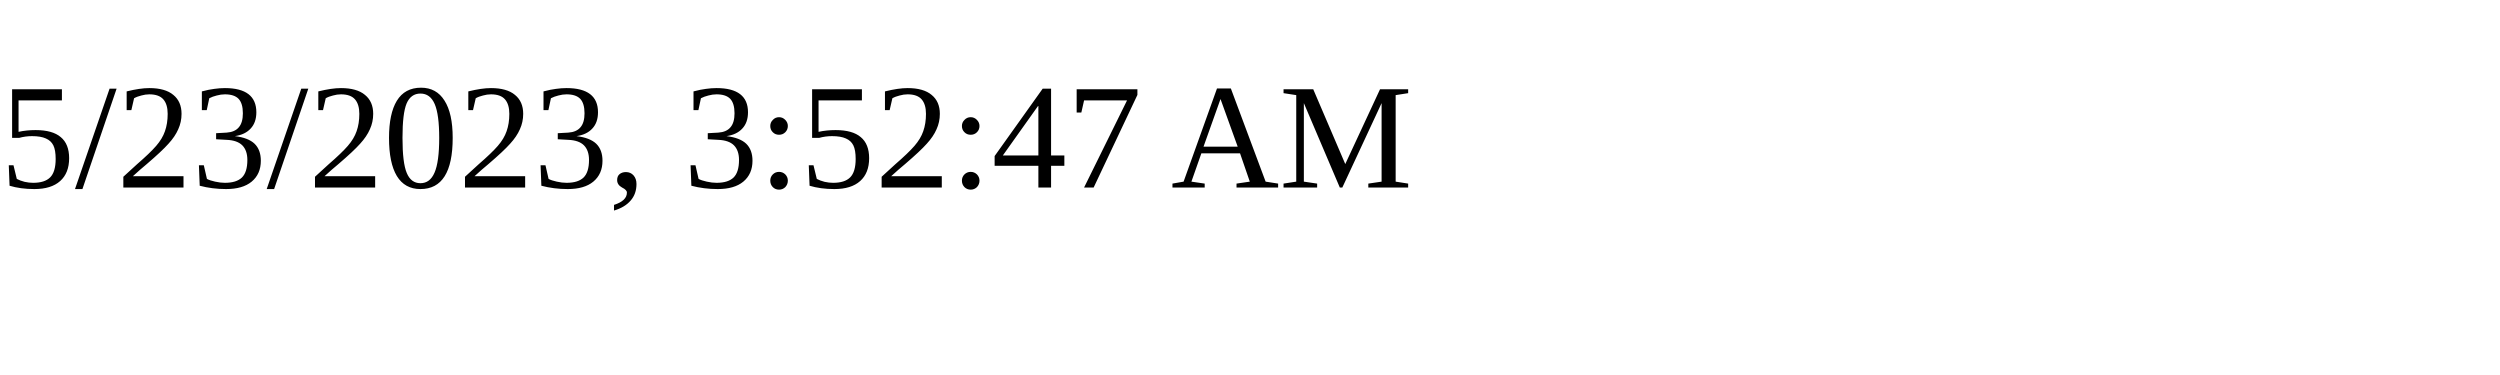
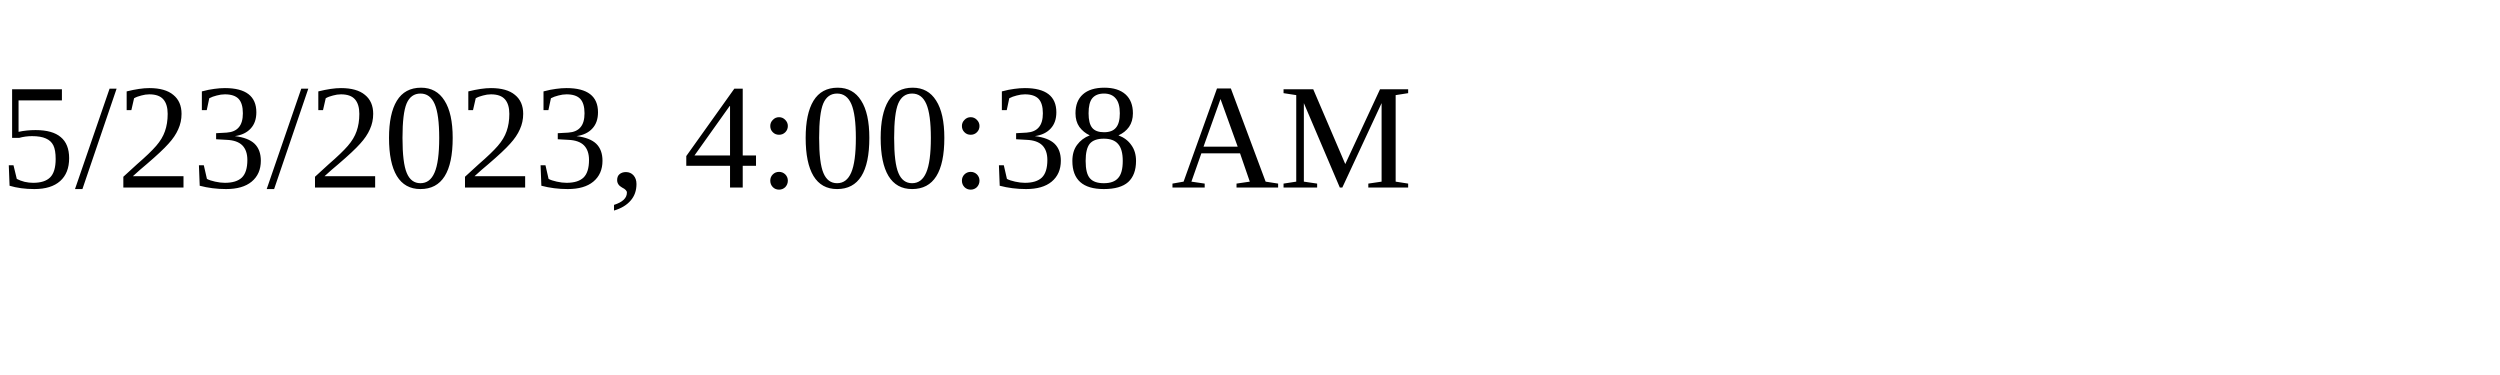
<svg xmlns="http://www.w3.org/2000/svg" height="30" width="200">
-   <text x="0" y="15">5/23/2023, 3:52:47 AM</text>
+   <text x="0" y="15">5/23/2023, 4:00:38 AM</text>
</svg>
